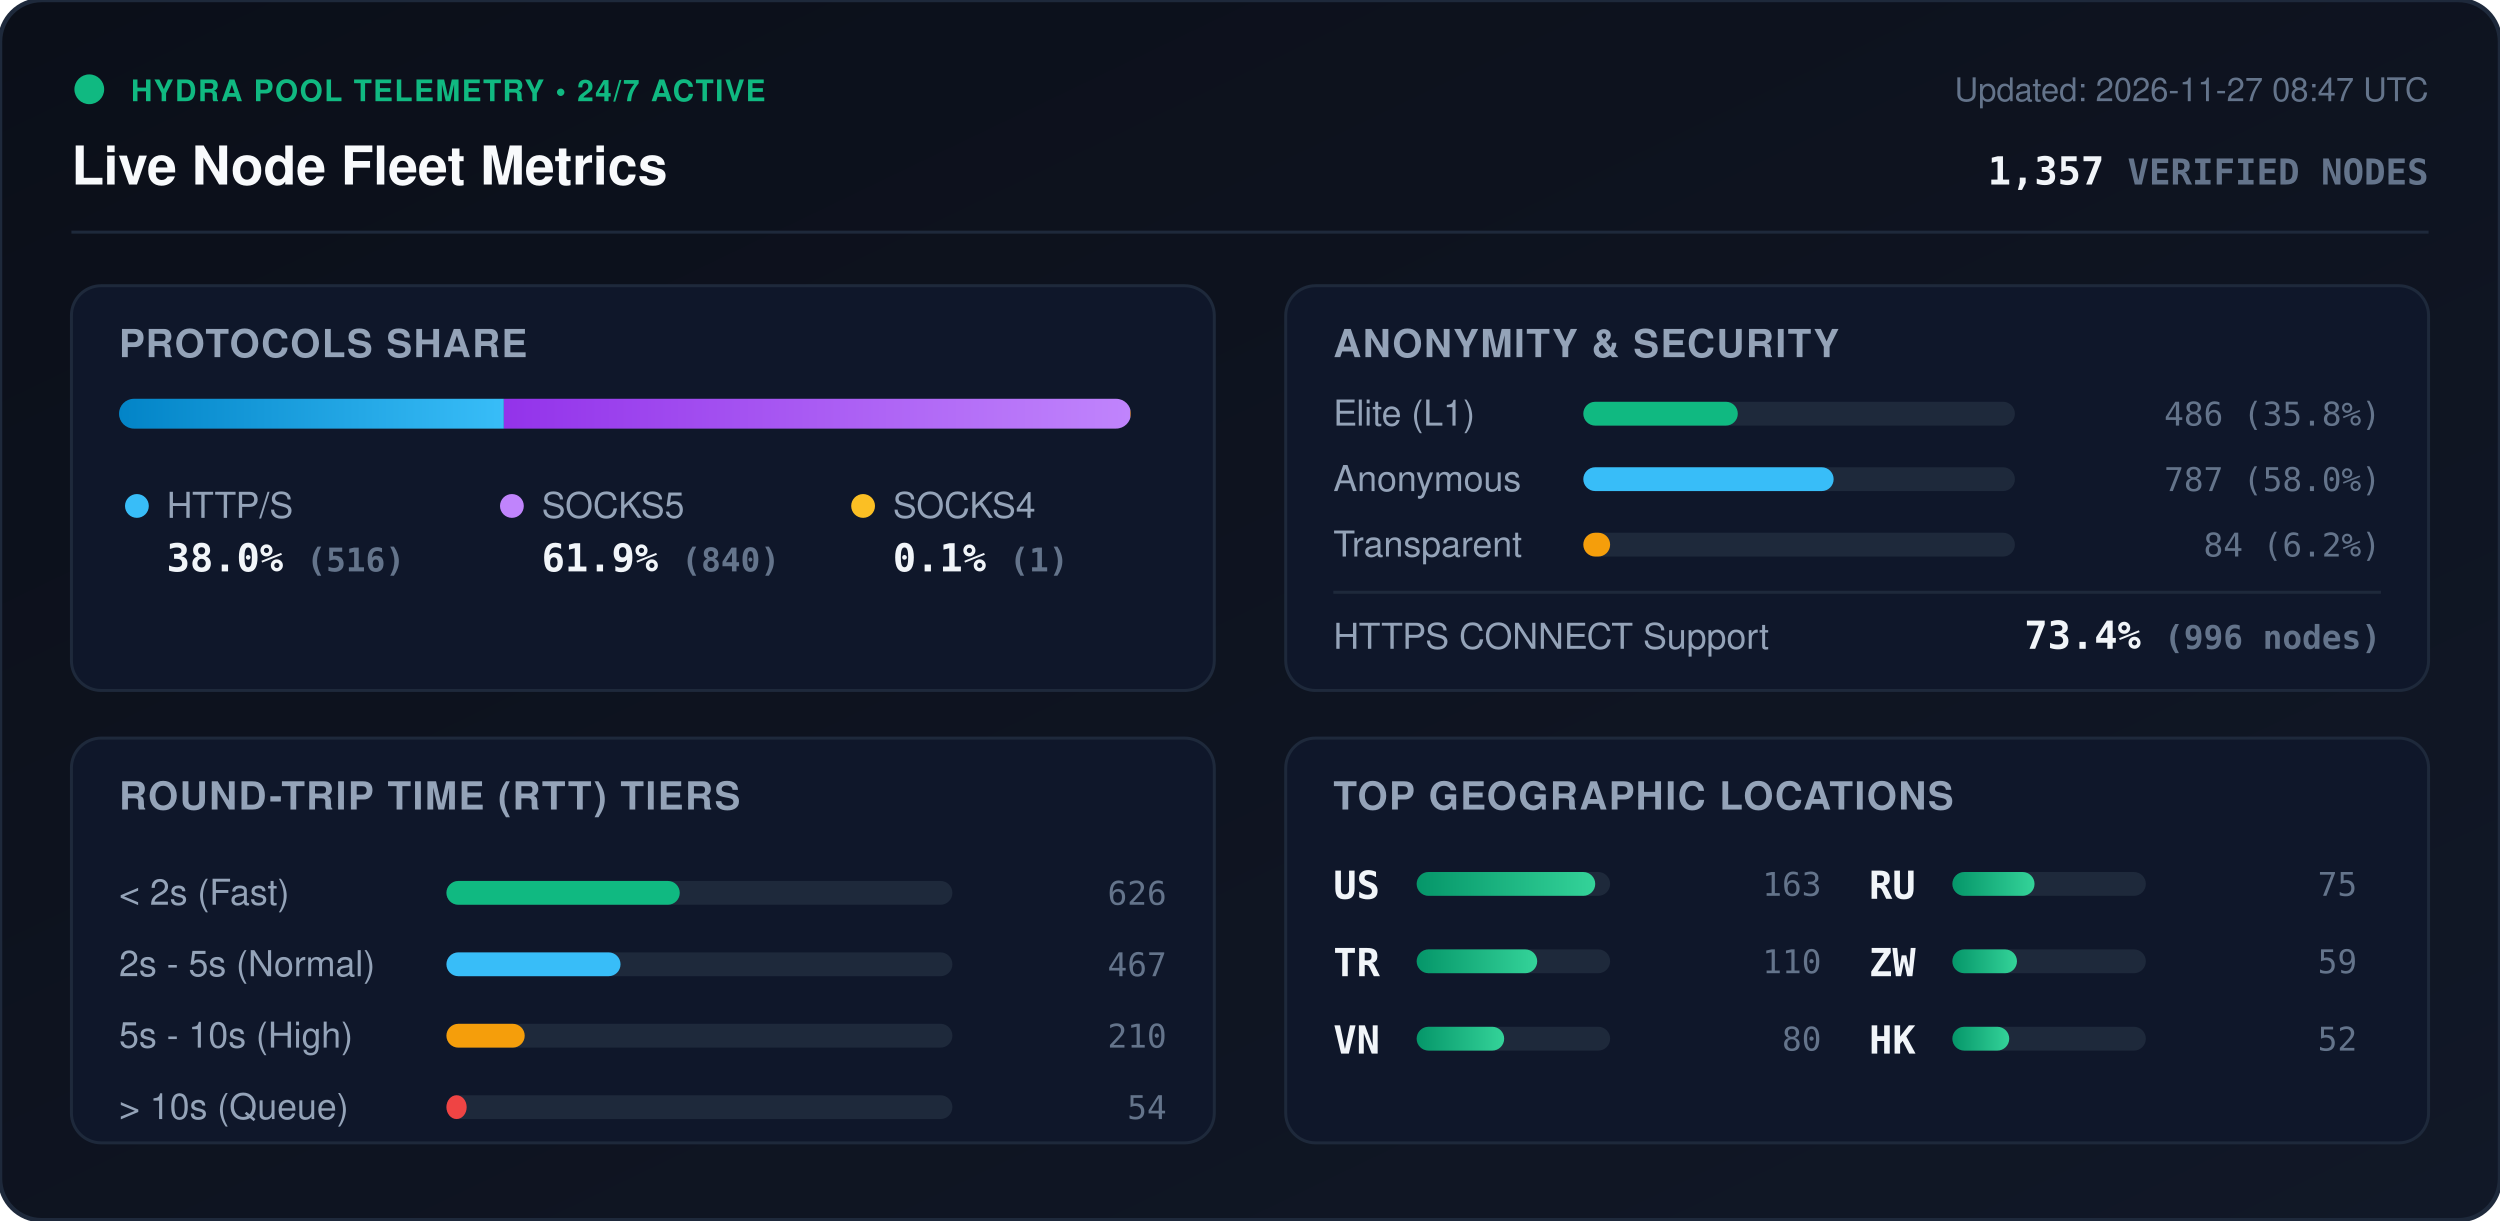
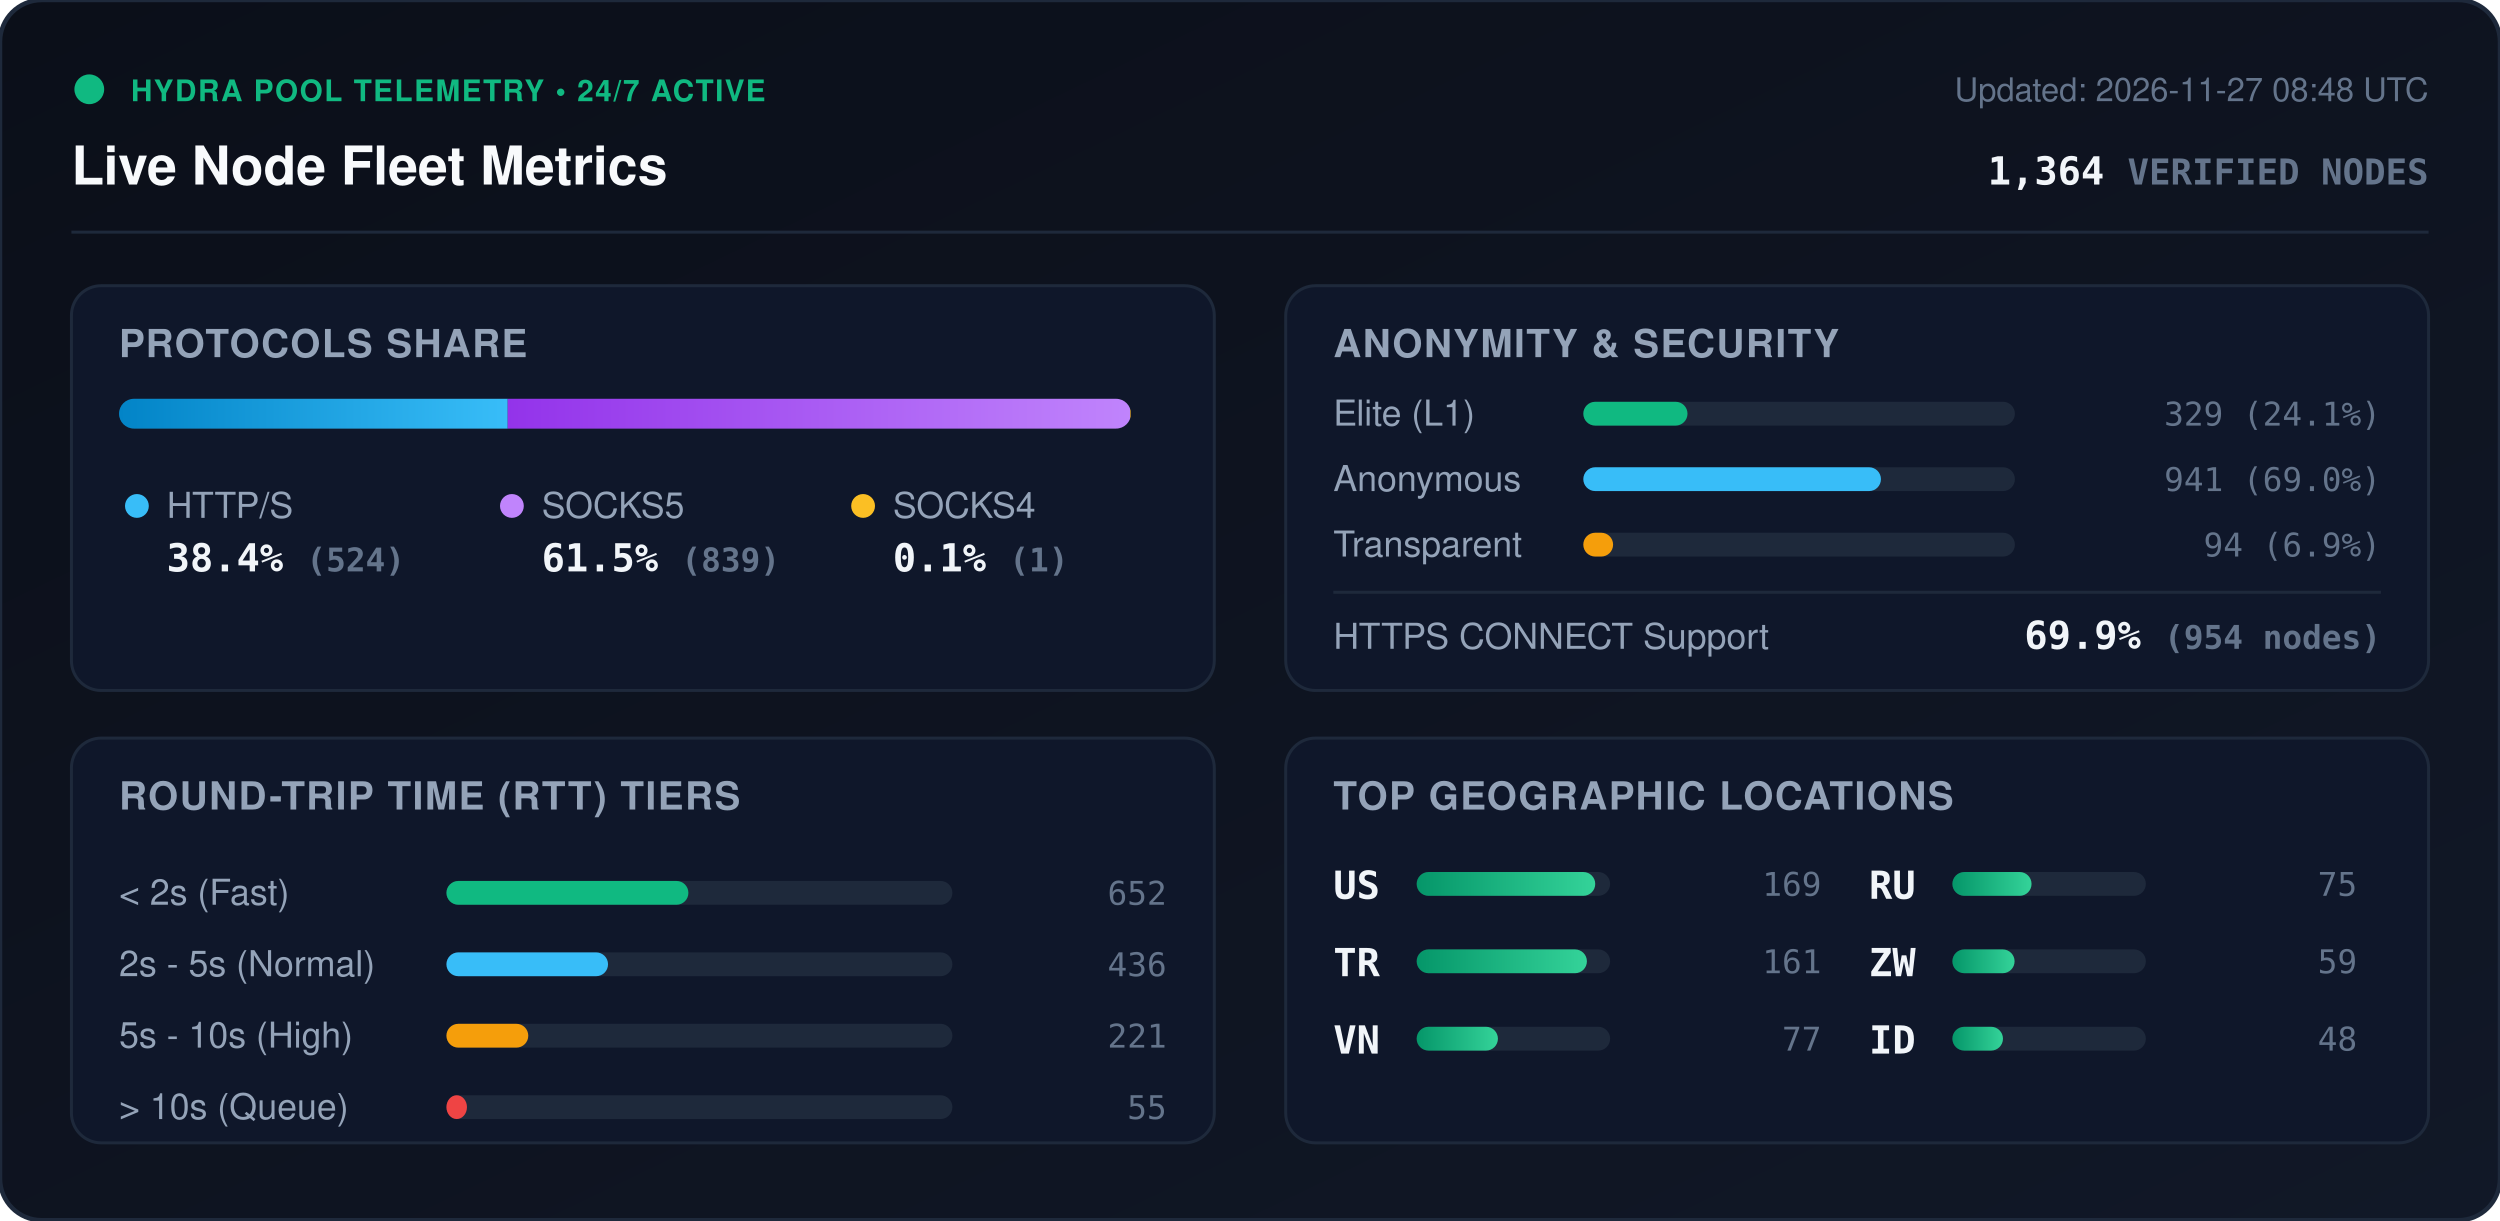
<svg xmlns="http://www.w3.org/2000/svg" viewBox="0 0 840 410" width="840" height="410" style="max-width: 100%; height: auto;">
  <defs>
    <linearGradient id="bg" x1="0%" y1="0%" x2="100%" y2="100%">
      <stop offset="0%" stop-color="#0b0f19" />
      <stop offset="100%" stop-color="#111827" />
    </linearGradient>
    <linearGradient id="bar-http" x1="0%" y1="0%" x2="100%" y2="0%">
      <stop offset="0%" stop-color="#0284c7" />
      <stop offset="100%" stop-color="#38bdf8" />
    </linearGradient>
    <linearGradient id="bar-socks5" x1="0%" y1="0%" x2="100%" y2="0%">
      <stop offset="0%" stop-color="#9333ea" />
      <stop offset="100%" stop-color="#c084fc" />
    </linearGradient>
    <linearGradient id="bar-socks4" x1="0%" y1="0%" x2="100%" y2="0%">
      <stop offset="0%" stop-color="#d97706" />
      <stop offset="100%" stop-color="#fbbf24" />
    </linearGradient>
    <linearGradient id="bar-green" x1="0%" y1="0%" x2="100%" y2="0%">
      <stop offset="0%" stop-color="#059669" />
      <stop offset="100%" stop-color="#34d399" />
    </linearGradient>
    <clipPath id="prog-track-clip">
      <rect width="340.0" height="10" rx="5" />
    </clipPath>
    <style>
      .title { font: 700 18px -apple-system, BlinkMacSystemFont, 'Segoe UI', Helvetica, Arial, sans-serif; fill: #f8fafc; }
      .sub { font: 500 11px -apple-system, BlinkMacSystemFont, 'Segoe UI', Helvetica, Arial, sans-serif; fill: #64748b; }
      .section-hdr { font: 600 13px -apple-system, BlinkMacSystemFont, 'Segoe UI', Helvetica, Arial, sans-serif; fill: #94a3b8; letter-spacing: 0.5px; }
      .metric-val { font: 700 13px -apple-system, BlinkMacSystemFont, 'Segoe UI', Helvetica, Arial, sans-serif; fill: #f1f5f9; }
      .metric-lbl { font: 500 12px -apple-system, BlinkMacSystemFont, 'Segoe UI', Helvetica, Arial, sans-serif; fill: #94a3b8; }
      .badge-txt { font: 700 10px -apple-system, BlinkMacSystemFont, 'Segoe UI', Helvetica, Arial, sans-serif; fill: #10b981; letter-spacing: 0.5px; }
      .mono { font-family: ui-monospace, SFMono-Regular, Menlo, Monaco, Consolas, monospace; }
      .pulse { animation: beacon 2s infinite ease-in-out; }
      @keyframes beacon { 0%, 100% { opacity: 1; } 50% { opacity: 0.35; } }
    </style>
  </defs>
  <rect width="840" height="410" rx="14" fill="url(#bg)" stroke="#1e293b" stroke-width="1.5" />
  <g transform="translate(24, 24)">
    <circle cx="6" cy="6" r="5" fill="#10b981" class="pulse" />
    <text x="20" y="10" class="badge-txt">HYDRA POOL TELEMETRY • 24/7 ACTIVE</text>
    <text x="0" y="38" class="title">Live Node Fleet Metrics</text>
-     <text x="792" y="10" text-anchor="end" class="sub">Updated: 2026-11-27 08:47 UTC</text>
-     <text x="792" y="38" text-anchor="end" class="metric-val mono" fill="#38bdf8">1,357 <tspan font-size="12" fill="#64748b">VERIFIED NODES</tspan>
+     <text x="792" y="10" text-anchor="end" class="sub">Updated: 2026-11-27 08:48 UTC</text>
+     <text x="792" y="38" text-anchor="end" class="metric-val mono" fill="#38bdf8">1,364 <tspan font-size="12" fill="#64748b">VERIFIED NODES</tspan>
    </text>
  </g>
  <line x1="24" y1="78" x2="816" y2="78" stroke="#1e293b" stroke-width="1" />
  <g transform="translate(24, 96)">
    <rect width="384" height="136" rx="10" fill="#0f172a" stroke="#1e293b" />
    <text x="16" y="24" class="section-hdr">PROTOCOLS SHARE</text>
    <g transform="translate(16, 38)">
      <rect width="340.0" height="10" rx="5" fill="#1e293b" />
      <g clip-path="url(#prog-track-clip)">
-         <rect x="0" width="129.3" height="10" fill="url(#bar-http)" />
-         <rect x="129.3" width="210.5" height="10" fill="url(#bar-socks5)" />
-         <rect x="339.8" width="0.3" height="10" fill="url(#bar-socks4)" />
+         <rect x="0" width="130.6" height="10" fill="url(#bar-http)" />
+         <rect x="130.6" width="209.1" height="10" fill="url(#bar-socks5)" />
+         <rect x="339.7" width="0.2" height="10" fill="url(#bar-socks4)" />
      </g>
    </g>
    <g transform="translate(16, 68)">
      <circle cx="6" cy="6" r="4" fill="#38bdf8" />
      <text x="16" y="10" class="metric-lbl">HTTP/S</text>
-       <text x="16" y="28" class="metric-val mono">38.0% <tspan font-size="11" fill="#64748b">(516)</tspan>
+       <text x="16" y="28" class="metric-val mono">38.4% <tspan font-size="11" fill="#64748b">(524)</tspan>
      </text>
      <circle cx="132" cy="6" r="4" fill="#c084fc" />
      <text x="142" y="10" class="metric-lbl">SOCKS5</text>
-       <text x="142" y="28" class="metric-val mono">61.9% <tspan font-size="11" fill="#64748b">(840)</tspan>
+       <text x="142" y="28" class="metric-val mono">61.5% <tspan font-size="11" fill="#64748b">(839)</tspan>
      </text>
      <circle cx="250" cy="6" r="4" fill="#fbbf24" />
      <text x="260" y="10" class="metric-lbl">SOCKS4</text>
      <text x="260" y="28" class="metric-val mono">0.1% <tspan font-size="11" fill="#64748b">(1)</tspan>
      </text>
    </g>
  </g>
  <g transform="translate(432, 96)">
    <rect width="384" height="136" rx="10" fill="#0f172a" stroke="#1e293b" />
    <text x="16" y="24" class="section-hdr">ANONYMITY &amp; SECURITY</text>
    <text x="16" y="47" class="metric-lbl">Elite (L1)</text>
    <rect x="100" y="39" width="145.0" height="8" rx="4" fill="#1e293b" />
-     <rect x="100" y="39" width="51.9" height="8" rx="4" fill="#10b981" />
-     <text x="368" y="47" text-anchor="end" class="mono sub" fill="#e2e8f0">486 (35.8%)</text>
+     <rect x="100" y="39" width="35.0" height="8" rx="4" fill="#10b981" />
+     <text x="368" y="47" text-anchor="end" class="mono sub" fill="#e2e8f0">329 (24.1%)</text>
    <text x="16" y="69" class="metric-lbl">Anonymous</text>
    <rect x="100" y="61" width="145.0" height="8" rx="4" fill="#1e293b" />
-     <rect x="100" y="61" width="84.1" height="8" rx="4" fill="#38bdf8" />
-     <text x="368" y="69" text-anchor="end" class="mono sub" fill="#e2e8f0">787 (58.0%)</text>
+     <rect x="100" y="61" width="100.0" height="8" rx="4" fill="#38bdf8" />
+     <text x="368" y="69" text-anchor="end" class="mono sub" fill="#e2e8f0">941 (69.0%)</text>
    <text x="16" y="91" class="metric-lbl">Transparent</text>
    <rect x="100" y="83" width="145.0" height="8" rx="4" fill="#1e293b" />
-     <rect x="100" y="83" width="9.0" height="8" rx="4" fill="#f59e0b" />
-     <text x="368" y="91" text-anchor="end" class="mono sub" fill="#e2e8f0">84 (6.2%)</text>
+     <rect x="100" y="83" width="10.0" height="8" rx="4" fill="#f59e0b" />
+     <text x="368" y="91" text-anchor="end" class="mono sub" fill="#e2e8f0">94 (6.9%)</text>
    <line x1="16" y1="103" x2="368" y2="103" stroke="#1e293b" stroke-width="1" />
    <text x="16" y="122" class="metric-lbl">HTTPS CONNECT Support</text>
-     <text x="368" y="122" text-anchor="end" class="metric-val mono" fill="#34d399">73.4% <tspan font-size="11" fill="#64748b">(996 nodes)</tspan>
+     <text x="368" y="122" text-anchor="end" class="metric-val mono" fill="#34d399">69.9% <tspan font-size="11" fill="#64748b">(954 nodes)</tspan>
    </text>
  </g>
  <g transform="translate(24, 248)">
    <rect width="384" height="136" rx="10" fill="#0f172a" stroke="#1e293b" />
    <text x="16" y="24" class="section-hdr">ROUND-TRIP TIME (RTT) TIERS</text>
    <g transform="translate(16, 42)">
      <text x="0" y="14" class="metric-lbl">&lt; 2s (Fast)</text>
      <rect x="110" y="6" width="170" height="8" rx="4" fill="#1e293b" />
-       <rect x="110" y="6" width="78.4" height="8" rx="4" fill="#10b981" />
-       <text x="352" y="14" text-anchor="end" class="mono sub">626</text>
+       <rect x="110" y="6" width="81.3" height="8" rx="4" fill="#10b981" />
+       <text x="352" y="14" text-anchor="end" class="mono sub">652</text>
      <text x="0" y="38" class="metric-lbl">2s - 5s (Normal)</text>
      <rect x="110" y="30" width="170" height="8" rx="4" fill="#1e293b" />
-       <rect x="110" y="30" width="58.5" height="8" rx="4" fill="#38bdf8" />
-       <text x="352" y="38" text-anchor="end" class="mono sub">467</text>
+       <rect x="110" y="30" width="54.3" height="8" rx="4" fill="#38bdf8" />
+       <text x="352" y="38" text-anchor="end" class="mono sub">436</text>
      <text x="0" y="62" class="metric-lbl">5s - 10s (High)</text>
      <rect x="110" y="54" width="170" height="8" rx="4" fill="#1e293b" />
-       <rect x="110" y="54" width="26.3" height="8" rx="4" fill="#f59e0b" />
-       <text x="352" y="62" text-anchor="end" class="mono sub">210</text>
+       <rect x="110" y="54" width="27.5" height="8" rx="4" fill="#f59e0b" />
+       <text x="352" y="62" text-anchor="end" class="mono sub">221</text>
      <text x="0" y="86" class="metric-lbl">&gt; 10s (Queue)</text>
      <rect x="110" y="78" width="170" height="8" rx="4" fill="#1e293b" />
-       <rect x="110" y="78" width="6.8" height="8" rx="4" fill="#ef4444" />
-       <text x="352" y="86" text-anchor="end" class="mono sub">54</text>
+       <rect x="110" y="78" width="6.9" height="8" rx="4" fill="#ef4444" />
+       <text x="352" y="86" text-anchor="end" class="mono sub">55</text>
    </g>
  </g>
  <g transform="translate(432, 248)">
    <rect width="384" height="136" rx="10" fill="#0f172a" stroke="#1e293b" />
    <text x="16" y="24" class="section-hdr">TOP GEOGRAPHIC LOCATIONS</text>
    <g transform="translate(16, 42)">
      <g transform="translate(0, 0)">
        <text x="0" y="12" class="mono metric-val" font-size="12">US</text>
        <rect x="28" y="3" width="65" height="8" rx="4" fill="#1e293b" />
        <rect x="28" y="3" width="60.0" height="8" rx="4" fill="url(#bar-green)" />
-         <text x="164" y="11" text-anchor="end" class="mono sub">163</text>
+         <text x="164" y="11" text-anchor="end" class="mono sub">169</text>
      </g>
      <g transform="translate(0, 26)">
        <text x="0" y="12" class="mono metric-val" font-size="12">TR</text>
        <rect x="28" y="3" width="65" height="8" rx="4" fill="#1e293b" />
-         <rect x="28" y="3" width="40.5" height="8" rx="4" fill="url(#bar-green)" />
-         <text x="164" y="11" text-anchor="end" class="mono sub">110</text>
+         <rect x="28" y="3" width="57.2" height="8" rx="4" fill="url(#bar-green)" />
+         <text x="164" y="11" text-anchor="end" class="mono sub">161</text>
      </g>
      <g transform="translate(0, 52)">
        <text x="0" y="12" class="mono metric-val" font-size="12">VN</text>
        <rect x="28" y="3" width="65" height="8" rx="4" fill="#1e293b" />
-         <rect x="28" y="3" width="29.4" height="8" rx="4" fill="url(#bar-green)" />
-         <text x="164" y="11" text-anchor="end" class="mono sub">80</text>
+         <rect x="28" y="3" width="27.3" height="8" rx="4" fill="url(#bar-green)" />
+         <text x="164" y="11" text-anchor="end" class="mono sub">77</text>
      </g>
      <g transform="translate(180, 0)">
        <text x="0" y="12" class="mono metric-val" font-size="12">RU</text>
        <rect x="28" y="3" width="65" height="8" rx="4" fill="#1e293b" />
-         <rect x="28" y="3" width="27.6" height="8" rx="4" fill="url(#bar-green)" />
+         <rect x="28" y="3" width="26.6" height="8" rx="4" fill="url(#bar-green)" />
        <text x="164" y="11" text-anchor="end" class="mono sub">75</text>
      </g>
      <g transform="translate(180, 26)">
        <text x="0" y="12" class="mono metric-val" font-size="12">ZW</text>
        <rect x="28" y="3" width="65" height="8" rx="4" fill="#1e293b" />
-         <rect x="28" y="3" width="21.7" height="8" rx="4" fill="url(#bar-green)" />
+         <rect x="28" y="3" width="20.9" height="8" rx="4" fill="url(#bar-green)" />
        <text x="164" y="11" text-anchor="end" class="mono sub">59</text>
      </g>
      <g transform="translate(180, 52)">
-         <text x="0" y="12" class="mono metric-val" font-size="12">HK</text>
+         <text x="0" y="12" class="mono metric-val" font-size="12">ID</text>
        <rect x="28" y="3" width="65" height="8" rx="4" fill="#1e293b" />
-         <rect x="28" y="3" width="19.1" height="8" rx="4" fill="url(#bar-green)" />
-         <text x="164" y="11" text-anchor="end" class="mono sub">52</text>
+         <rect x="28" y="3" width="17.0" height="8" rx="4" fill="url(#bar-green)" />
+         <text x="164" y="11" text-anchor="end" class="mono sub">48</text>
      </g>
    </g>
  </g>
</svg>
